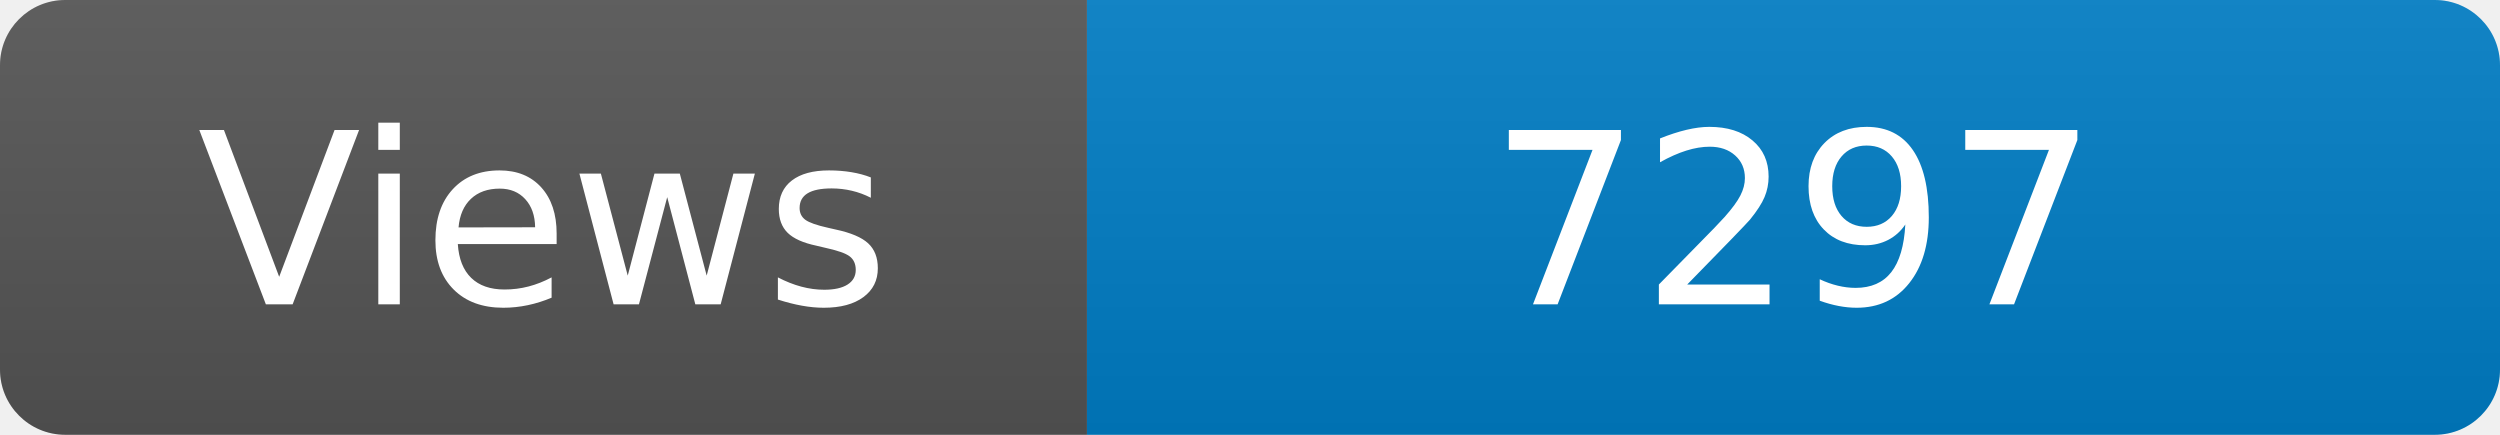
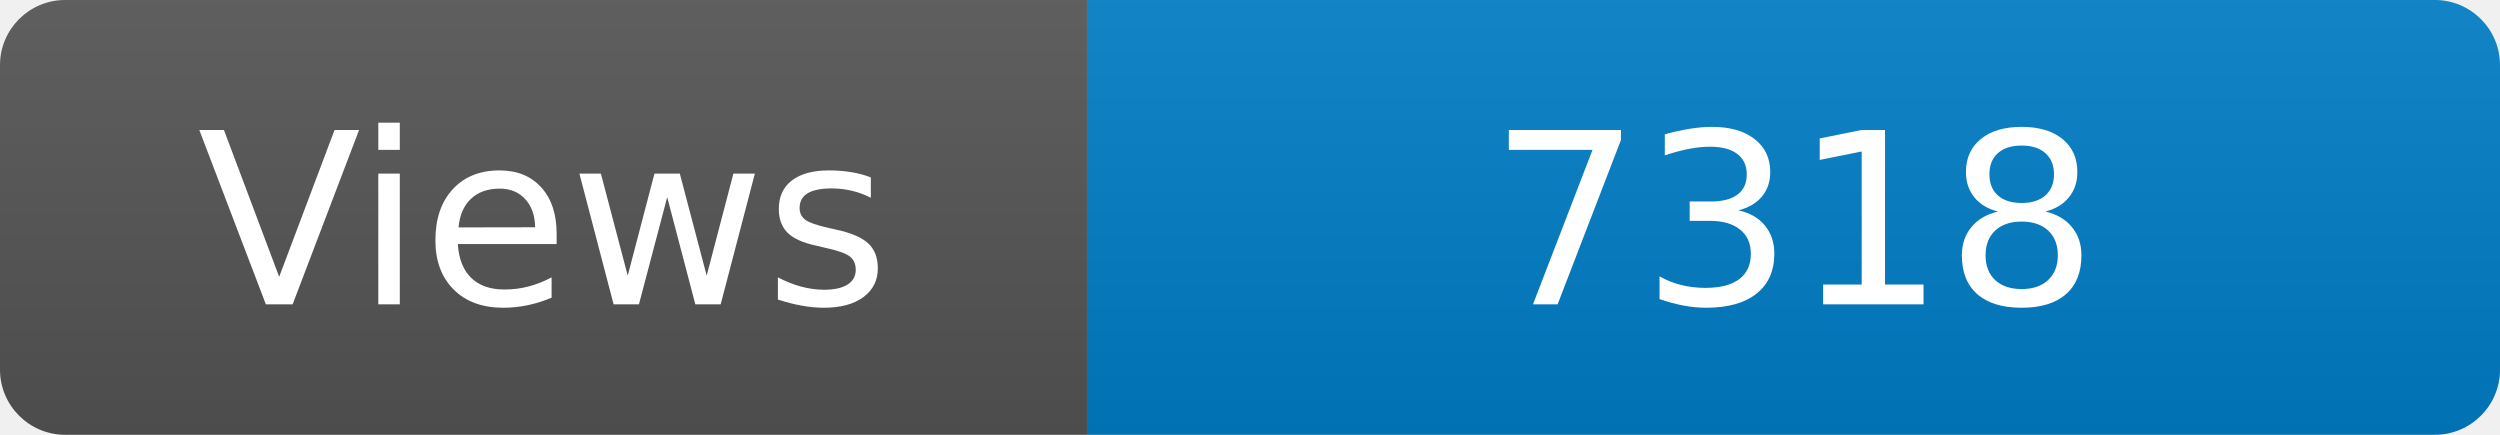
<svg xmlns="http://www.w3.org/2000/svg" width="115" height="20" role="img" aria-label="Maintained?: yes">
  <linearGradient id="s" x2="0" y2="100%">
    <stop offset="0" stop-color="#bbb" stop-opacity=".1" />
    <stop offset="1" stop-opacity=".1" />
  </linearGradient>
  <clipPath id="r">
    <rect width="115" height="20" rx="3" fill="#fff" />
  </clipPath>
  <g clip-path="url(#r)">
    <rect width="50" height="20" fill="#555" />
    <rect x="50" width="160" height="20" fill="#007ec6" />
    <rect width="115" height="20" fill="url(#s)" />
  </g>
  <g fill="#fff" text-anchor="middle" font-family="Verdana,Geneva,DejaVu Sans,sans-serif" font-size="110">
    <text x="250" y="140" transform="scale(.1)" fill="#fff">Views</text>
-     <text x="825" y="140" transform="scale(.1)" fill="#fff">7297</text>
+     <text x="825" y="140" transform="scale(.1)" fill="#fff">7318</text>
  </g>
</svg>
